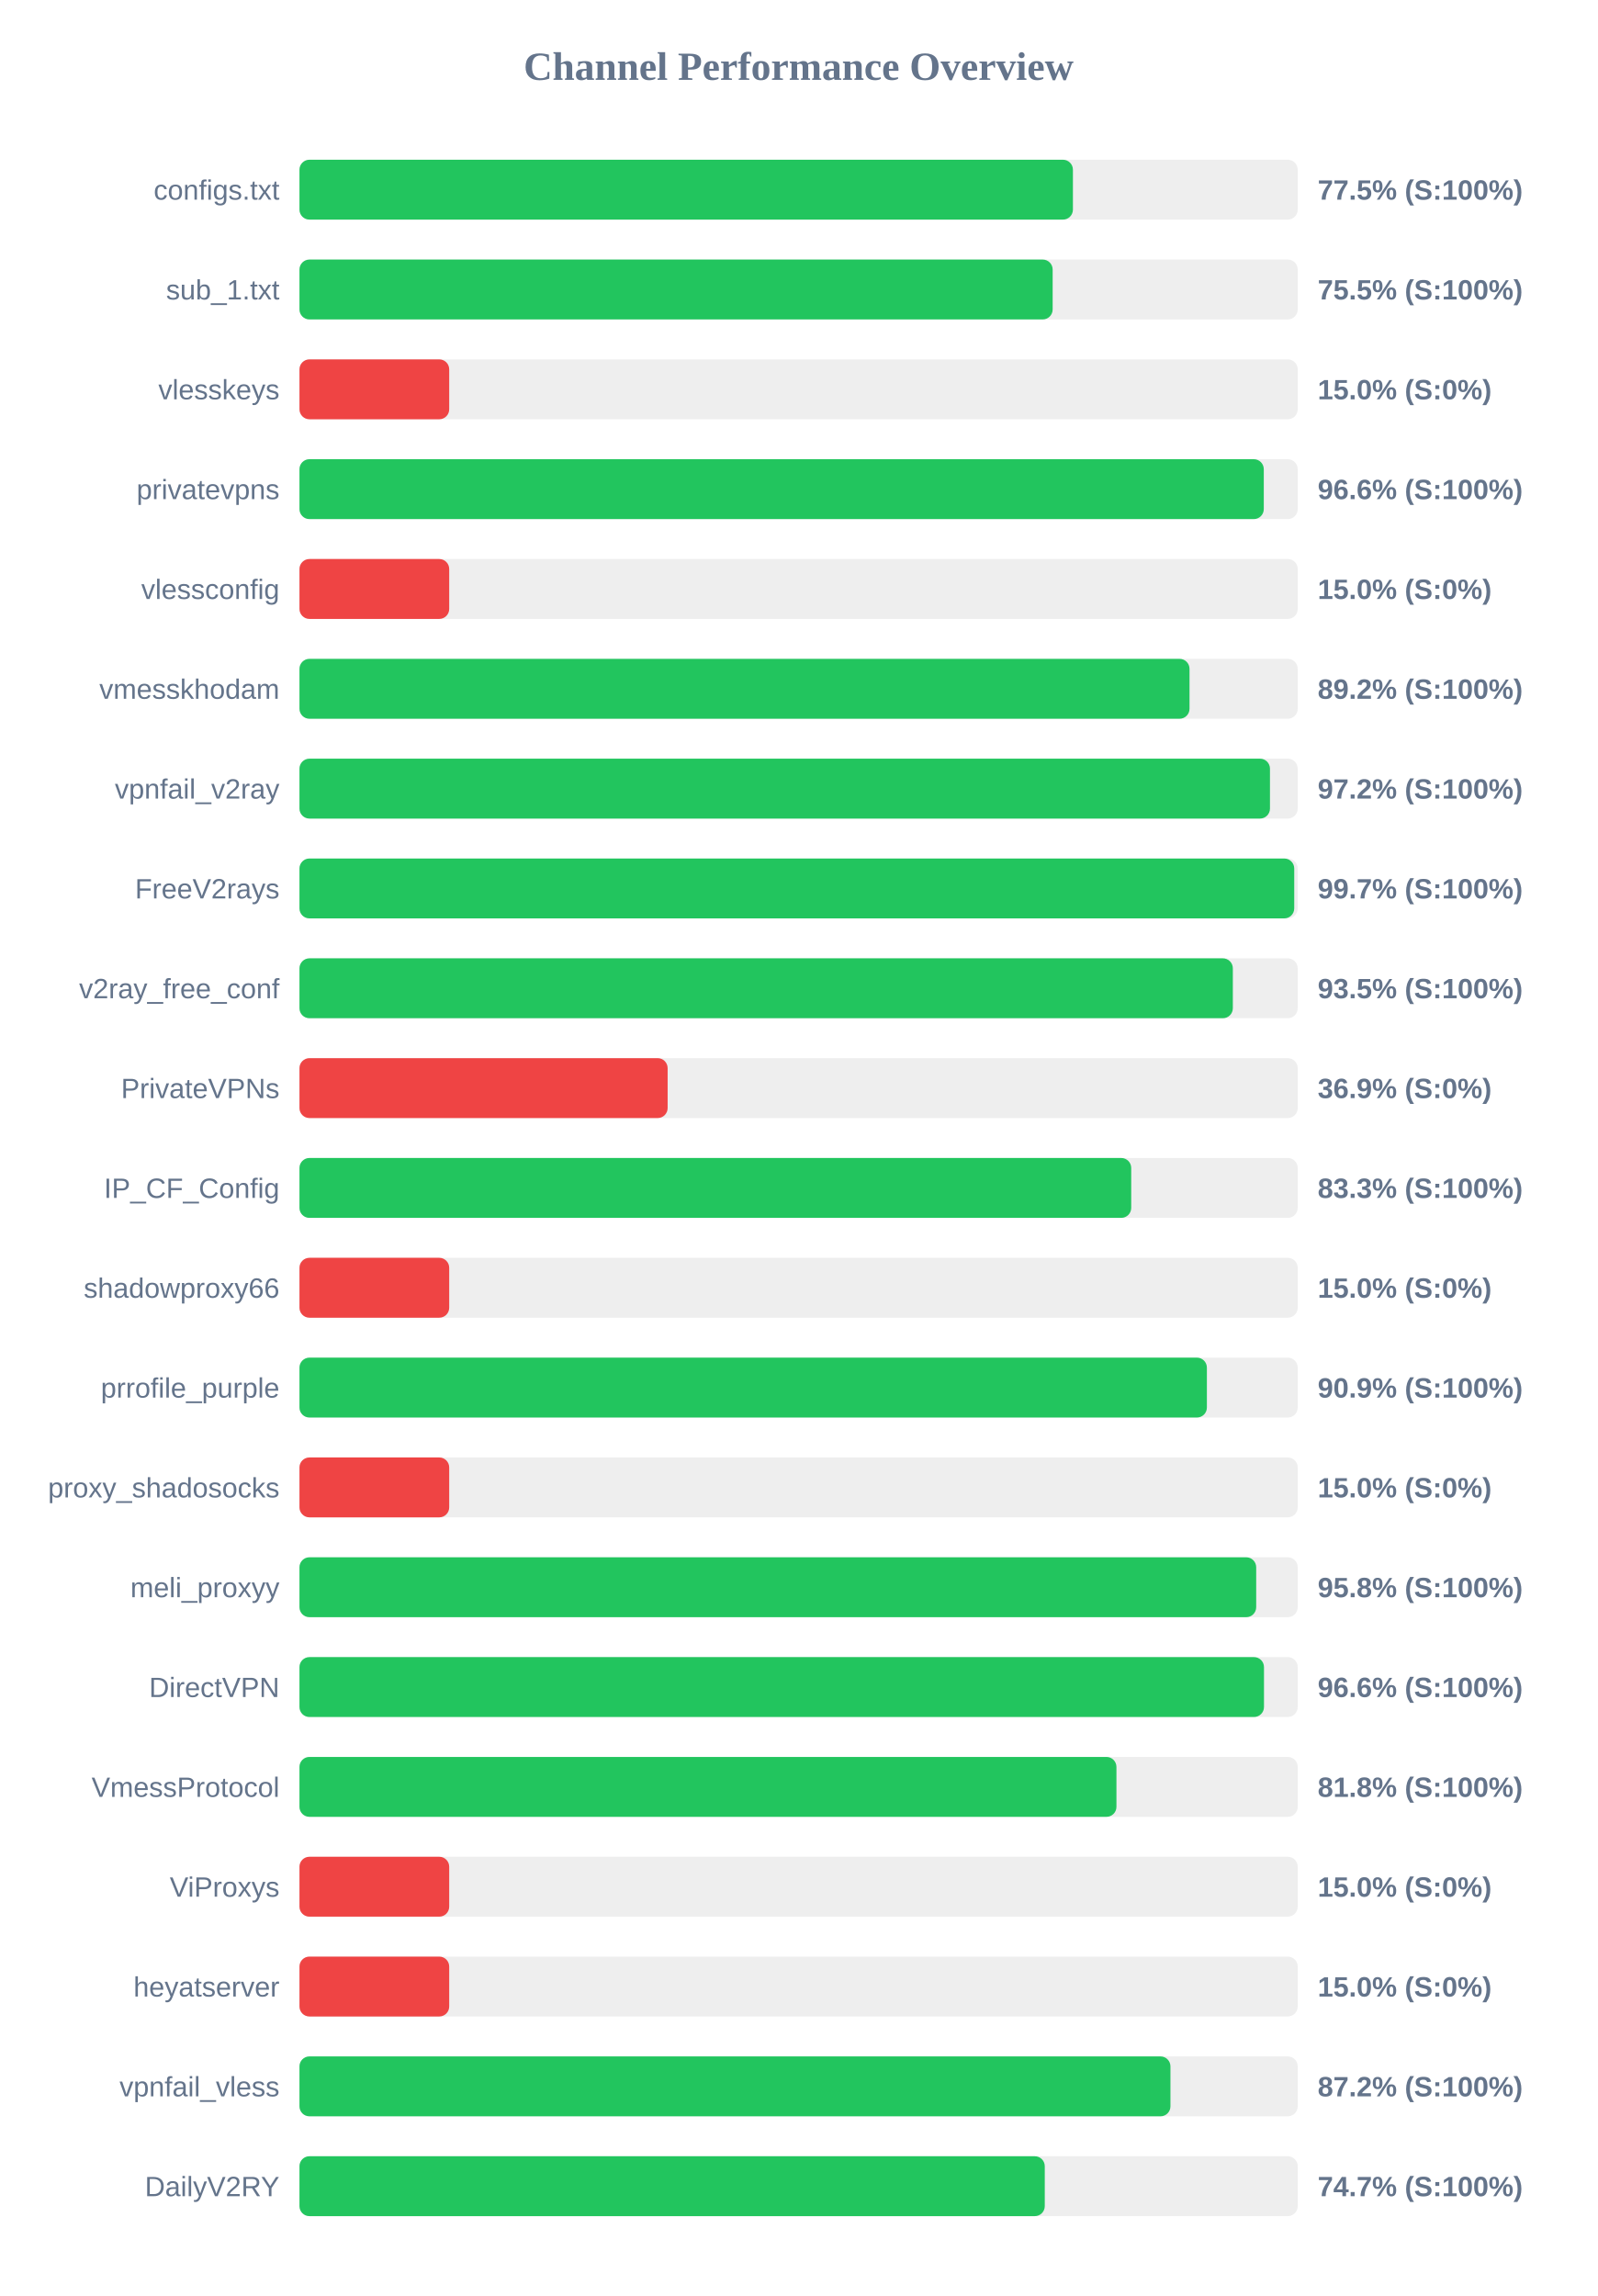
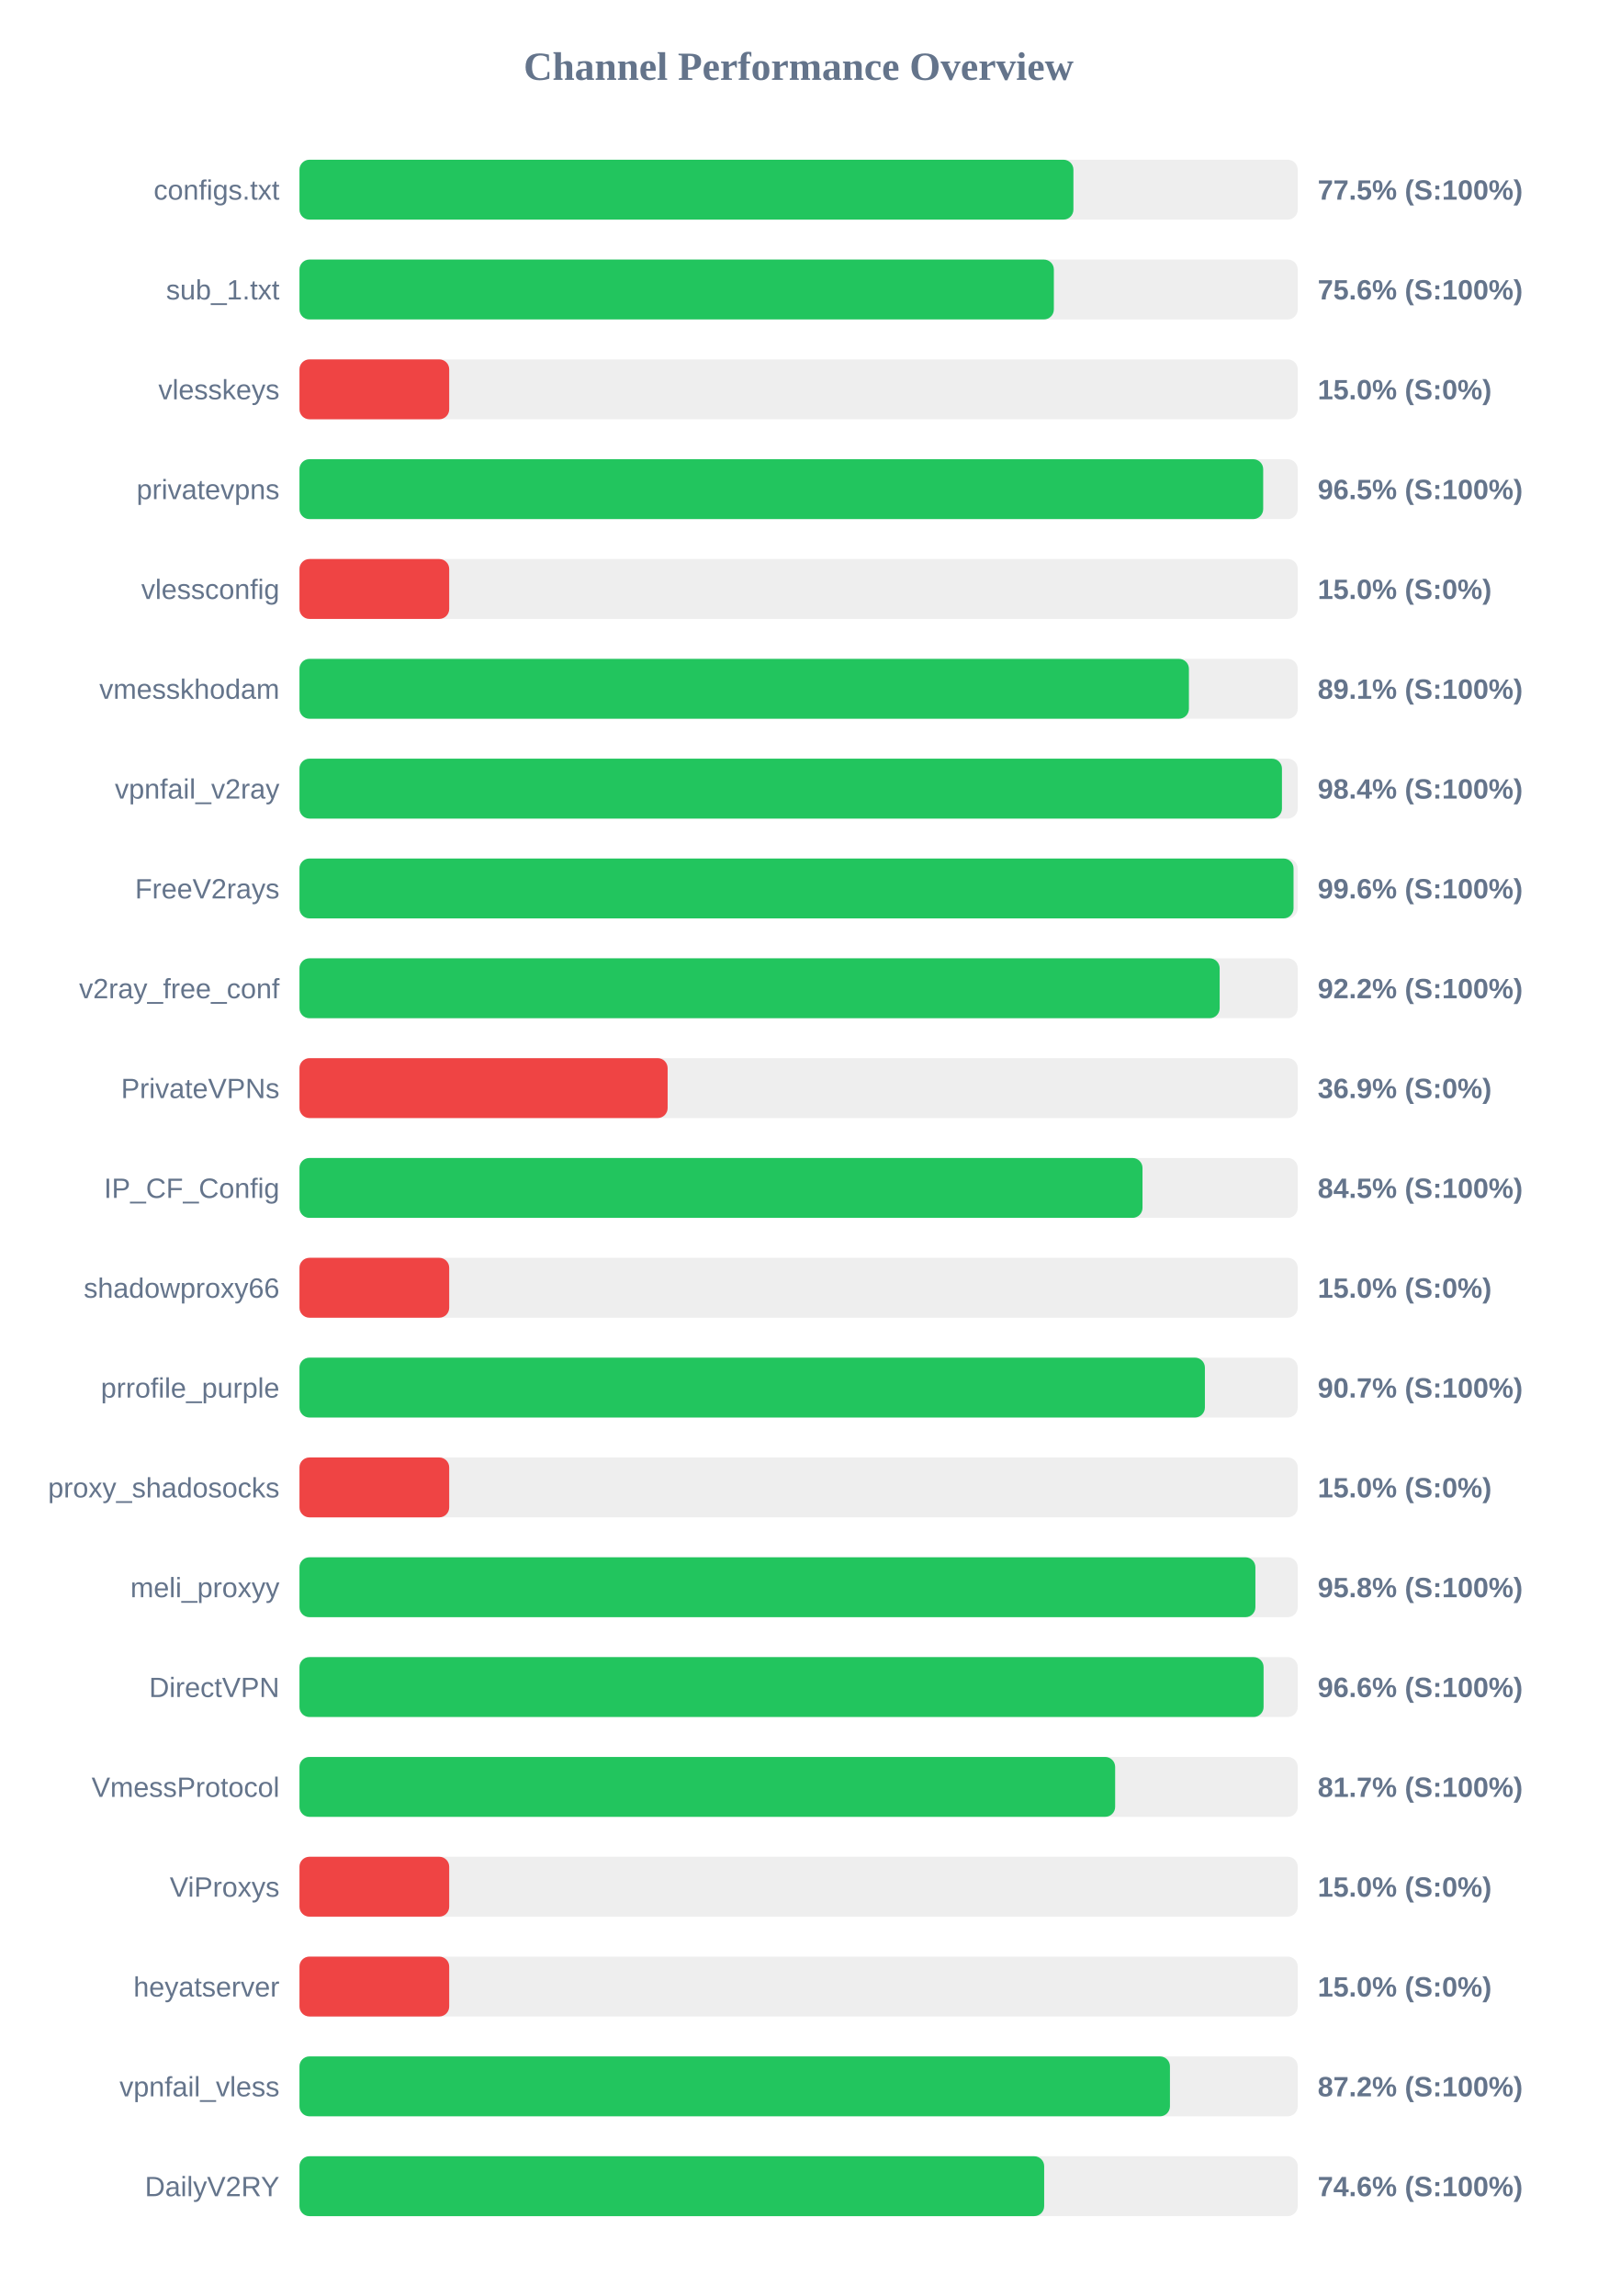
<svg xmlns="http://www.w3.org/2000/svg" width="800" height="1150" version="1.1">
  <style>
        .row { font: 14px Arial; fill: #64748b; }
        .score { font: bold 14px Arial; fill: #64748b; }
    </style>
  <text x="400" y="40" text-anchor="middle" font-size="20px" font-weight="bold" fill="#64748b">Channel Performance Overview</text>
  <rect x="150" y="80" width="500" height="30" fill="#eee" rx="5" />
-   <rect x="150" y="80" width="387.4" height="30" fill="#22c55e" rx="5" />
+   <rect x="150" y="80" width="387.65" height="30" fill="#22c55e" rx="5" />
  <text x="140" y="100" text-anchor="end" class="row">configs.txt</text>
  <text x="660" y="100" text-anchor="start" class="score">77.5% (S:100%)</text>
  <rect x="150" y="130" width="500" height="30" fill="#eee" rx="5" />
-   <rect x="150" y="130" width="377.25" height="30" fill="#22c55e" rx="5" />
+   <rect x="150" y="130" width="377.85" height="30" fill="#22c55e" rx="5" />
  <text x="140" y="150" text-anchor="end" class="row">sub_1.txt</text>
-   <text x="660" y="150" text-anchor="start" class="score">75.5% (S:100%)</text>
+   <text x="660" y="150" text-anchor="start" class="score">75.6% (S:100%)</text>
  <rect x="150" y="180" width="500" height="30" fill="#eee" rx="5" />
  <rect x="150" y="180" width="75.0" height="30" fill="#ef4444" rx="5" />
  <text x="140" y="200" text-anchor="end" class="row">vlesskeys</text>
  <text x="660" y="200" text-anchor="start" class="score">15.0% (S:0%)</text>
  <rect x="150" y="230" width="500" height="30" fill="#eee" rx="5" />
-   <rect x="150" y="230" width="483.0" height="30" fill="#22c55e" rx="5" />
+   <rect x="150" y="230" width="482.7" height="30" fill="#22c55e" rx="5" />
  <text x="140" y="250" text-anchor="end" class="row">privatevpns</text>
-   <text x="660" y="250" text-anchor="start" class="score">96.6% (S:100%)</text>
+   <text x="660" y="250" text-anchor="start" class="score">96.5% (S:100%)</text>
  <rect x="150" y="280" width="500" height="30" fill="#eee" rx="5" />
  <rect x="150" y="280" width="75.0" height="30" fill="#ef4444" rx="5" />
  <text x="140" y="300" text-anchor="end" class="row">vlessconfig</text>
  <text x="660" y="300" text-anchor="start" class="score">15.0% (S:0%)</text>
  <rect x="150" y="330" width="500" height="30" fill="#eee" rx="5" />
-   <rect x="150" y="330" width="445.8" height="30" fill="#22c55e" rx="5" />
+   <rect x="150" y="330" width="445.5" height="30" fill="#22c55e" rx="5" />
  <text x="140" y="350" text-anchor="end" class="row">vmesskhodam</text>
-   <text x="660" y="350" text-anchor="start" class="score">89.2% (S:100%)</text>
+   <text x="660" y="350" text-anchor="start" class="score">89.1% (S:100%)</text>
  <rect x="150" y="380" width="500" height="30" fill="#eee" rx="5" />
-   <rect x="150" y="380" width="486.1" height="30" fill="#22c55e" rx="5" />
+   <rect x="150" y="380" width="492.1" height="30" fill="#22c55e" rx="5" />
  <text x="140" y="400" text-anchor="end" class="row">vpnfail_v2ray</text>
-   <text x="660" y="400" text-anchor="start" class="score">97.2% (S:100%)</text>
+   <text x="660" y="400" text-anchor="start" class="score">98.4% (S:100%)</text>
  <rect x="150" y="430" width="500" height="30" fill="#eee" rx="5" />
-   <rect x="150" y="430" width="498.25" height="30" fill="#22c55e" rx="5" />
+   <rect x="150" y="430" width="497.9" height="30" fill="#22c55e" rx="5" />
  <text x="140" y="450" text-anchor="end" class="row">FreeV2rays</text>
-   <text x="660" y="450" text-anchor="start" class="score">99.7% (S:100%)</text>
+   <text x="660" y="450" text-anchor="start" class="score">99.6% (S:100%)</text>
  <rect x="150" y="480" width="500" height="30" fill="#eee" rx="5" />
-   <rect x="150" y="480" width="467.5" height="30" fill="#22c55e" rx="5" />
+   <rect x="150" y="480" width="460.9" height="30" fill="#22c55e" rx="5" />
  <text x="140" y="500" text-anchor="end" class="row">v2ray_free_conf</text>
-   <text x="660" y="500" text-anchor="start" class="score">93.5% (S:100%)</text>
+   <text x="660" y="500" text-anchor="start" class="score">92.2% (S:100%)</text>
  <rect x="150" y="530" width="500" height="30" fill="#eee" rx="5" />
  <rect x="150" y="530" width="184.4" height="30" fill="#ef4444" rx="5" />
  <text x="140" y="550" text-anchor="end" class="row">PrivateVPNs</text>
  <text x="660" y="550" text-anchor="start" class="score">36.9% (S:0%)</text>
  <rect x="150" y="580" width="500" height="30" fill="#eee" rx="5" />
-   <rect x="150" y="580" width="416.6" height="30" fill="#22c55e" rx="5" />
+   <rect x="150" y="580" width="422.25" height="30" fill="#22c55e" rx="5" />
  <text x="140" y="600" text-anchor="end" class="row">IP_CF_Config</text>
-   <text x="660" y="600" text-anchor="start" class="score">83.3% (S:100%)</text>
+   <text x="660" y="600" text-anchor="start" class="score">84.5% (S:100%)</text>
  <rect x="150" y="630" width="500" height="30" fill="#eee" rx="5" />
  <rect x="150" y="630" width="75.0" height="30" fill="#ef4444" rx="5" />
  <text x="140" y="650" text-anchor="end" class="row">shadowproxy66</text>
  <text x="660" y="650" text-anchor="start" class="score">15.0% (S:0%)</text>
  <rect x="150" y="680" width="500" height="30" fill="#eee" rx="5" />
-   <rect x="150" y="680" width="454.5" height="30" fill="#22c55e" rx="5" />
+   <rect x="150" y="680" width="453.5" height="30" fill="#22c55e" rx="5" />
  <text x="140" y="700" text-anchor="end" class="row">prrofile_purple</text>
-   <text x="660" y="700" text-anchor="start" class="score">90.9% (S:100%)</text>
+   <text x="660" y="700" text-anchor="start" class="score">90.7% (S:100%)</text>
  <rect x="150" y="730" width="500" height="30" fill="#eee" rx="5" />
  <rect x="150" y="730" width="75.0" height="30" fill="#ef4444" rx="5" />
  <text x="140" y="750" text-anchor="end" class="row">proxy_shadosocks</text>
  <text x="660" y="750" text-anchor="start" class="score">15.0% (S:0%)</text>
  <rect x="150" y="780" width="500" height="30" fill="#eee" rx="5" />
-   <rect x="150" y="780" width="479.2" height="30" fill="#22c55e" rx="5" />
+   <rect x="150" y="780" width="478.8" height="30" fill="#22c55e" rx="5" />
  <text x="140" y="800" text-anchor="end" class="row">meli_proxyy</text>
  <text x="660" y="800" text-anchor="start" class="score">95.8% (S:100%)</text>
  <rect x="150" y="830" width="500" height="30" fill="#eee" rx="5" />
-   <rect x="150" y="830" width="483.1" height="30" fill="#22c55e" rx="5" />
+   <rect x="150" y="830" width="482.9" height="30" fill="#22c55e" rx="5" />
  <text x="140" y="850" text-anchor="end" class="row">DirectVPN</text>
  <text x="660" y="850" text-anchor="start" class="score">96.6% (S:100%)</text>
  <rect x="150" y="880" width="500" height="30" fill="#eee" rx="5" />
-   <rect x="150" y="880" width="409.2" height="30" fill="#22c55e" rx="5" />
+   <rect x="150" y="880" width="408.55" height="30" fill="#22c55e" rx="5" />
  <text x="140" y="900" text-anchor="end" class="row">VmessProtocol</text>
-   <text x="660" y="900" text-anchor="start" class="score">81.8% (S:100%)</text>
+   <text x="660" y="900" text-anchor="start" class="score">81.7% (S:100%)</text>
  <rect x="150" y="930" width="500" height="30" fill="#eee" rx="5" />
  <rect x="150" y="930" width="75.0" height="30" fill="#ef4444" rx="5" />
  <text x="140" y="950" text-anchor="end" class="row">ViProxys</text>
  <text x="660" y="950" text-anchor="start" class="score">15.0% (S:0%)</text>
  <rect x="150" y="980" width="500" height="30" fill="#eee" rx="5" />
  <rect x="150" y="980" width="75.0" height="30" fill="#ef4444" rx="5" />
  <text x="140" y="1000" text-anchor="end" class="row">heyatserver</text>
  <text x="660" y="1000" text-anchor="start" class="score">15.0% (S:0%)</text>
  <rect x="150" y="1030" width="500" height="30" fill="#eee" rx="5" />
-   <rect x="150" y="1030" width="436.25" height="30" fill="#22c55e" rx="5" />
+   <rect x="150" y="1030" width="436.0" height="30" fill="#22c55e" rx="5" />
  <text x="140" y="1050" text-anchor="end" class="row">vpnfail_vless</text>
  <text x="660" y="1050" text-anchor="start" class="score">87.2% (S:100%)</text>
  <rect x="150" y="1080" width="500" height="30" fill="#eee" rx="5" />
-   <rect x="150" y="1080" width="373.3" height="30" fill="#22c55e" rx="5" />
+   <rect x="150" y="1080" width="373.0" height="30" fill="#22c55e" rx="5" />
  <text x="140" y="1100" text-anchor="end" class="row">DailyV2RY</text>
-   <text x="660" y="1100" text-anchor="start" class="score">74.7% (S:100%)</text>
+   <text x="660" y="1100" text-anchor="start" class="score">74.6% (S:100%)</text>
</svg>
